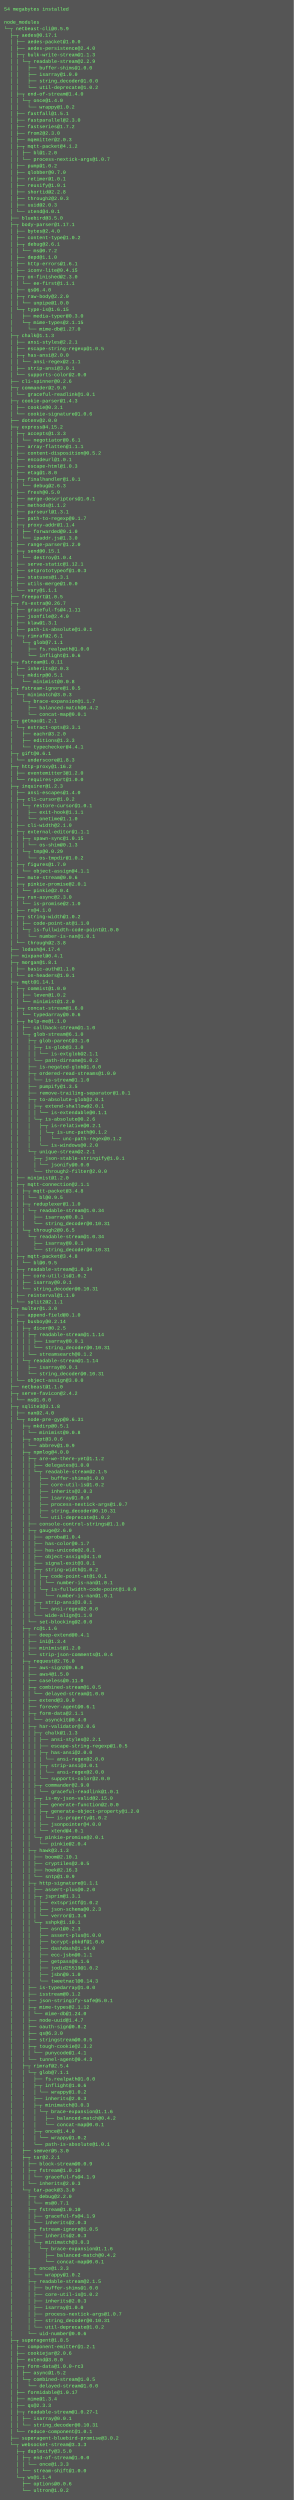
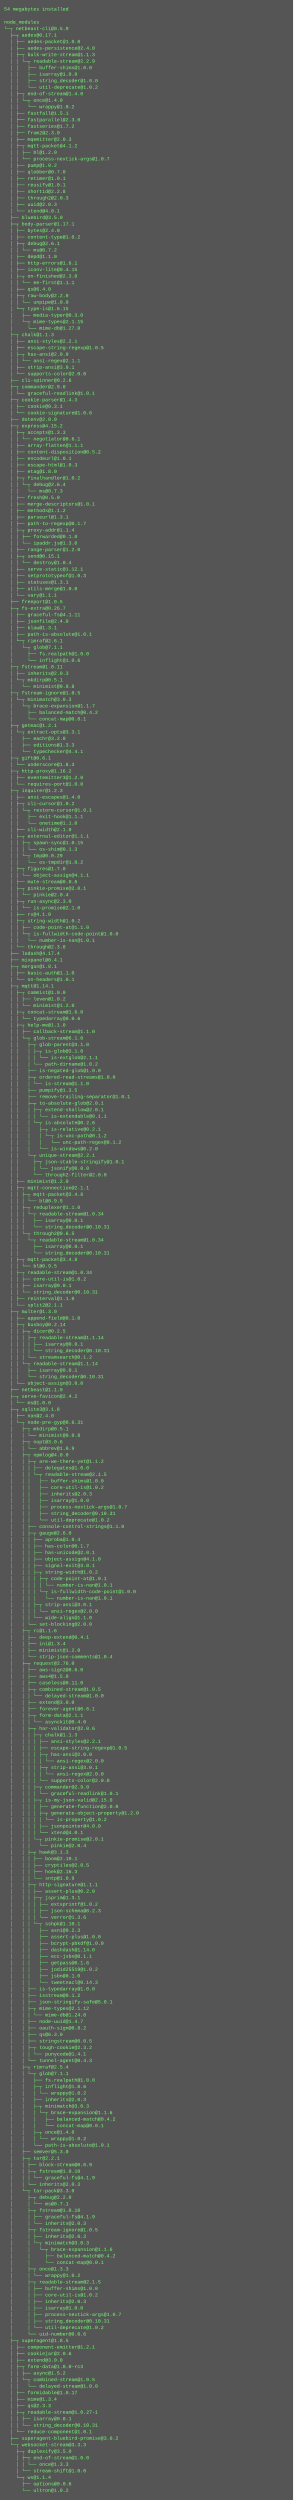
- <svg xmlns="http://www.w3.org/2000/svg" height="6126" width="720">
-   <rect height="6126" fill="#555" width="720" />
+ <svg xmlns="http://www.w3.org/2000/svg" height="6142" width="720">
+   <rect height="6142" fill="#555" width="720" />
  <text fill="#7f7" font-family="Courier New" font-size="12" xml:space="preserve">
    <tspan x="10" y="26">54 megabytes installed</tspan>
    <tspan x="10" y="42" />
    <tspan x="10" y="58">node_modules</tspan>
    <tspan x="10" y="74">└─┬ netbeast-cli@0.5.9 </tspan>
    <tspan x="10" y="90">  ├─┬ aedes@0.17.1 </tspan>
    <tspan x="10" y="106">  │ ├── aedes-packet@1.0.0 </tspan>
    <tspan x="10" y="122">  │ ├── aedes-persistence@2.4.0 </tspan>
    <tspan x="10" y="138">  │ ├─┬ bulk-write-stream@1.1.3 </tspan>
    <tspan x="10" y="154">  │ │ └─┬ readable-stream@2.2.9 </tspan>
    <tspan x="10" y="170">  │ │   ├── buffer-shims@1.0.0 </tspan>
    <tspan x="10" y="186">  │ │   ├── isarray@1.0.0 </tspan>
    <tspan x="10" y="202">  │ │   ├── string_decoder@1.0.0 </tspan>
    <tspan x="10" y="218">  │ │   └── util-deprecate@1.0.2 </tspan>
    <tspan x="10" y="234">  │ ├─┬ end-of-stream@1.4.0 </tspan>
    <tspan x="10" y="250">  │ │ └─┬ once@1.4.0 </tspan>
    <tspan x="10" y="266">  │ │   └── wrappy@1.0.2 </tspan>
    <tspan x="10" y="282">  │ ├── fastfall@1.5.1 </tspan>
    <tspan x="10" y="298">  │ ├── fastparallel@2.3.0 </tspan>
    <tspan x="10" y="314">  │ ├── fastseries@1.7.2 </tspan>
    <tspan x="10" y="330">  │ ├── from2@2.3.0 </tspan>
    <tspan x="10" y="346">  │ ├── mqemitter@2.0.3 </tspan>
    <tspan x="10" y="362">  │ ├─┬ mqtt-packet@4.1.2 </tspan>
    <tspan x="10" y="378">  │ │ ├── bl@1.2.0 </tspan>
    <tspan x="10" y="394">  │ │ └── process-nextick-args@1.0.7 </tspan>
    <tspan x="10" y="410">  │ ├── pump@1.0.2 </tspan>
    <tspan x="10" y="426">  │ ├── qlobber@0.7.0 </tspan>
    <tspan x="10" y="442">  │ ├── retimer@1.0.1 </tspan>
    <tspan x="10" y="458">  │ ├── reusify@1.0.1 </tspan>
    <tspan x="10" y="474">  │ ├── shortid@2.2.8 </tspan>
    <tspan x="10" y="490">  │ ├── through2@2.0.3 </tspan>
    <tspan x="10" y="506">  │ ├── uuid@2.0.3 </tspan>
    <tspan x="10" y="522">  │ └── xtend@4.0.1 </tspan>
    <tspan x="10" y="538">  ├── bluebird@3.5.0 </tspan>
    <tspan x="10" y="554">  ├─┬ body-parser@1.17.1 </tspan>
    <tspan x="10" y="570">  │ ├── bytes@2.4.0 </tspan>
    <tspan x="10" y="586">  │ ├── content-type@1.0.2 </tspan>
    <tspan x="10" y="602">  │ ├─┬ debug@2.6.1 </tspan>
    <tspan x="10" y="618">  │ │ └── ms@0.7.2 </tspan>
    <tspan x="10" y="634">  │ ├── depd@1.1.0 </tspan>
    <tspan x="10" y="650">  │ ├── http-errors@1.6.1 </tspan>
    <tspan x="10" y="666">  │ ├── iconv-lite@0.4.15 </tspan>
    <tspan x="10" y="682">  │ ├─┬ on-finished@2.3.0 </tspan>
    <tspan x="10" y="698">  │ │ └── ee-first@1.1.1 </tspan>
    <tspan x="10" y="714">  │ ├── qs@6.4.0 </tspan>
    <tspan x="10" y="730">  │ ├─┬ raw-body@2.2.0 </tspan>
    <tspan x="10" y="746">  │ │ └── unpipe@1.0.0 </tspan>
    <tspan x="10" y="762">  │ └─┬ type-is@1.6.15 </tspan>
    <tspan x="10" y="778">  │   ├── media-typer@0.3.0 </tspan>
    <tspan x="10" y="794">  │   └─┬ mime-types@2.1.15 </tspan>
    <tspan x="10" y="810">  │     └── mime-db@1.27.0 </tspan>
    <tspan x="10" y="826">  ├─┬ chalk@1.1.3 </tspan>
    <tspan x="10" y="842">  │ ├── ansi-styles@2.2.1 </tspan>
    <tspan x="10" y="858">  │ ├── escape-string-regexp@1.0.5 </tspan>
    <tspan x="10" y="874">  │ ├─┬ has-ansi@2.0.0 </tspan>
    <tspan x="10" y="890">  │ │ └── ansi-regex@2.1.1 </tspan>
    <tspan x="10" y="906">  │ ├── strip-ansi@3.0.1 </tspan>
    <tspan x="10" y="922">  │ └── supports-color@2.0.0 </tspan>
    <tspan x="10" y="938">  ├── cli-spinner@0.2.6 </tspan>
    <tspan x="10" y="954">  ├─┬ commander@2.9.0 </tspan>
    <tspan x="10" y="970">  │ └── graceful-readlink@1.0.1 </tspan>
    <tspan x="10" y="986">  ├─┬ cookie-parser@1.4.3 </tspan>
    <tspan x="10" y="1002">  │ ├── cookie@0.3.1 </tspan>
    <tspan x="10" y="1018">  │ └── cookie-signature@1.0.6 </tspan>
    <tspan x="10" y="1034">  ├── dotenv@2.0.0 </tspan>
    <tspan x="10" y="1050">  ├─┬ express@4.15.2 </tspan>
    <tspan x="10" y="1066">  │ ├─┬ accepts@1.3.3 </tspan>
    <tspan x="10" y="1082">  │ │ └── negotiator@0.6.1 </tspan>
    <tspan x="10" y="1098">  │ ├── array-flatten@1.1.1 </tspan>
    <tspan x="10" y="1114">  │ ├── content-disposition@0.5.2 </tspan>
    <tspan x="10" y="1130">  │ ├── encodeurl@1.0.1 </tspan>
    <tspan x="10" y="1146">  │ ├── escape-html@1.0.3 </tspan>
    <tspan x="10" y="1162">  │ ├── etag@1.8.0 </tspan>
-     <tspan x="10" y="1178">  │ ├─┬ finalhandler@1.0.1 </tspan>
-     <tspan x="10" y="1194">  │ │ └── debug@2.6.3 </tspan>
-     <tspan x="10" y="1210">  │ ├── fresh@0.5.0 </tspan>
-     <tspan x="10" y="1226">  │ ├── merge-descriptors@1.0.1 </tspan>
-     <tspan x="10" y="1242">  │ ├── methods@1.1.2 </tspan>
-     <tspan x="10" y="1258">  │ ├── parseurl@1.3.1 </tspan>
-     <tspan x="10" y="1274">  │ ├── path-to-regexp@0.1.7 </tspan>
-     <tspan x="10" y="1290">  │ ├─┬ proxy-addr@1.1.4 </tspan>
-     <tspan x="10" y="1306">  │ │ ├── forwarded@0.1.0 </tspan>
-     <tspan x="10" y="1322">  │ │ └── ipaddr.js@1.3.0 </tspan>
-     <tspan x="10" y="1338">  │ ├── range-parser@1.2.0 </tspan>
-     <tspan x="10" y="1354">  │ ├─┬ send@0.15.1 </tspan>
-     <tspan x="10" y="1370">  │ │ └── destroy@1.0.4 </tspan>
-     <tspan x="10" y="1386">  │ ├── serve-static@1.12.1 </tspan>
-     <tspan x="10" y="1402">  │ ├── setprototypeof@1.0.3 </tspan>
-     <tspan x="10" y="1418">  │ ├── statuses@1.3.1 </tspan>
-     <tspan x="10" y="1434">  │ ├── utils-merge@1.0.0 </tspan>
-     <tspan x="10" y="1450">  │ └── vary@1.1.1 </tspan>
-     <tspan x="10" y="1466">  ├── freeport@1.0.5 </tspan>
-     <tspan x="10" y="1482">  ├─┬ fs-extra@0.26.7 </tspan>
-     <tspan x="10" y="1498">  │ ├── graceful-fs@4.1.11 </tspan>
-     <tspan x="10" y="1514">  │ ├── jsonfile@2.4.0 </tspan>
-     <tspan x="10" y="1530">  │ ├── klaw@1.3.1 </tspan>
-     <tspan x="10" y="1546">  │ ├── path-is-absolute@1.0.1 </tspan>
-     <tspan x="10" y="1562">  │ └─┬ rimraf@2.6.1 </tspan>
-     <tspan x="10" y="1578">  │   └─┬ glob@7.1.1 </tspan>
-     <tspan x="10" y="1594">  │     ├── fs.realpath@1.0.0 </tspan>
-     <tspan x="10" y="1610">  │     └── inflight@1.0.6 </tspan>
-     <tspan x="10" y="1626">  ├─┬ fstream@1.0.11 </tspan>
-     <tspan x="10" y="1642">  │ ├── inherits@2.0.3 </tspan>
-     <tspan x="10" y="1658">  │ └─┬ mkdirp@0.5.1 </tspan>
-     <tspan x="10" y="1674">  │   └── minimist@0.0.8 </tspan>
-     <tspan x="10" y="1690">  ├─┬ fstream-ignore@1.0.5 </tspan>
-     <tspan x="10" y="1706">  │ └─┬ minimatch@3.0.3 </tspan>
-     <tspan x="10" y="1722">  │   └─┬ brace-expansion@1.1.7 </tspan>
-     <tspan x="10" y="1738">  │     ├── balanced-match@0.4.2 </tspan>
-     <tspan x="10" y="1754">  │     └── concat-map@0.0.1 </tspan>
-     <tspan x="10" y="1770">  ├─┬ getmac@1.2.1 </tspan>
-     <tspan x="10" y="1786">  │ └─┬ extract-opts@3.3.1 </tspan>
-     <tspan x="10" y="1802">  │   ├── eachr@3.2.0 </tspan>
-     <tspan x="10" y="1818">  │   ├── editions@1.3.3 </tspan>
-     <tspan x="10" y="1834">  │   └── typechecker@4.4.1 </tspan>
-     <tspan x="10" y="1850">  ├─┬ gift@0.6.1 </tspan>
-     <tspan x="10" y="1866">  │ └── underscore@1.8.3 </tspan>
-     <tspan x="10" y="1882">  ├─┬ http-proxy@1.16.2 </tspan>
-     <tspan x="10" y="1898">  │ ├── eventemitter3@1.2.0 </tspan>
-     <tspan x="10" y="1914">  │ └── requires-port@1.0.0 </tspan>
-     <tspan x="10" y="1930">  ├─┬ inquirer@1.2.3 </tspan>
-     <tspan x="10" y="1946">  │ ├── ansi-escapes@1.4.0 </tspan>
-     <tspan x="10" y="1962">  │ ├─┬ cli-cursor@1.0.2 </tspan>
-     <tspan x="10" y="1978">  │ │ └─┬ restore-cursor@1.0.1 </tspan>
-     <tspan x="10" y="1994">  │ │   ├── exit-hook@1.1.1 </tspan>
-     <tspan x="10" y="2010">  │ │   └── onetime@1.1.0 </tspan>
-     <tspan x="10" y="2026">  │ ├── cli-width@2.1.0 </tspan>
-     <tspan x="10" y="2042">  │ ├─┬ external-editor@1.1.1 </tspan>
-     <tspan x="10" y="2058">  │ │ ├─┬ spawn-sync@1.0.15 </tspan>
-     <tspan x="10" y="2074">  │ │ │ └── os-shim@0.1.3 </tspan>
-     <tspan x="10" y="2090">  │ │ └─┬ tmp@0.0.29 </tspan>
-     <tspan x="10" y="2106">  │ │   └── os-tmpdir@1.0.2 </tspan>
-     <tspan x="10" y="2122">  │ ├─┬ figures@1.7.0 </tspan>
-     <tspan x="10" y="2138">  │ │ └── object-assign@4.1.1 </tspan>
-     <tspan x="10" y="2154">  │ ├── mute-stream@0.0.6 </tspan>
-     <tspan x="10" y="2170">  │ ├─┬ pinkie-promise@2.0.1 </tspan>
-     <tspan x="10" y="2186">  │ │ └── pinkie@2.0.4 </tspan>
-     <tspan x="10" y="2202">  │ ├─┬ run-async@2.3.0 </tspan>
-     <tspan x="10" y="2218">  │ │ └── is-promise@2.1.0 </tspan>
-     <tspan x="10" y="2234">  │ ├── rx@4.1.0 </tspan>
-     <tspan x="10" y="2250">  │ ├─┬ string-width@1.0.2 </tspan>
-     <tspan x="10" y="2266">  │ │ ├── code-point-at@1.1.0 </tspan>
-     <tspan x="10" y="2282">  │ │ └─┬ is-fullwidth-code-point@1.0.0 </tspan>
-     <tspan x="10" y="2298">  │ │   └── number-is-nan@1.0.1 </tspan>
-     <tspan x="10" y="2314">  │ └── through@2.3.8 </tspan>
-     <tspan x="10" y="2330">  ├── lodash@4.17.4 </tspan>
-     <tspan x="10" y="2346">  ├── mixpanel@0.4.1 </tspan>
-     <tspan x="10" y="2362">  ├─┬ morgan@1.8.1 </tspan>
-     <tspan x="10" y="2378">  │ ├── basic-auth@1.1.0 </tspan>
-     <tspan x="10" y="2394">  │ └── on-headers@1.0.1 </tspan>
-     <tspan x="10" y="2410">  ├─┬ mqtt@1.14.1 </tspan>
-     <tspan x="10" y="2426">  │ ├─┬ commist@1.0.0 </tspan>
-     <tspan x="10" y="2442">  │ │ ├── leven@1.0.2 </tspan>
-     <tspan x="10" y="2458">  │ │ └── minimist@1.2.0 </tspan>
-     <tspan x="10" y="2474">  │ ├─┬ concat-stream@1.6.0 </tspan>
-     <tspan x="10" y="2490">  │ │ └── typedarray@0.0.6 </tspan>
-     <tspan x="10" y="2506">  │ ├─┬ help-me@1.1.0 </tspan>
-     <tspan x="10" y="2522">  │ │ ├── callback-stream@1.1.0 </tspan>
-     <tspan x="10" y="2538">  │ │ └─┬ glob-stream@6.1.0 </tspan>
-     <tspan x="10" y="2554">  │ │   ├─┬ glob-parent@3.1.0 </tspan>
-     <tspan x="10" y="2570">  │ │   │ ├─┬ is-glob@3.1.0 </tspan>
-     <tspan x="10" y="2586">  │ │   │ │ └── is-extglob@2.1.1 </tspan>
-     <tspan x="10" y="2602">  │ │   │ └── path-dirname@1.0.2 </tspan>
-     <tspan x="10" y="2618">  │ │   ├── is-negated-glob@1.0.0 </tspan>
-     <tspan x="10" y="2634">  │ │   ├─┬ ordered-read-streams@1.0.0 </tspan>
-     <tspan x="10" y="2650">  │ │   │ └── is-stream@1.1.0 </tspan>
-     <tspan x="10" y="2666">  │ │   ├── pumpify@1.3.5 </tspan>
-     <tspan x="10" y="2682">  │ │   ├── remove-trailing-separator@1.0.1 </tspan>
-     <tspan x="10" y="2698">  │ │   ├─┬ to-absolute-glob@2.0.1 </tspan>
-     <tspan x="10" y="2714">  │ │   │ ├─┬ extend-shallow@2.0.1 </tspan>
-     <tspan x="10" y="2730">  │ │   │ │ └── is-extendable@0.1.1 </tspan>
-     <tspan x="10" y="2746">  │ │   │ └─┬ is-absolute@0.2.6 </tspan>
-     <tspan x="10" y="2762">  │ │   │   ├─┬ is-relative@0.2.1 </tspan>
-     <tspan x="10" y="2778">  │ │   │   │ └─┬ is-unc-path@0.1.2 </tspan>
-     <tspan x="10" y="2794">  │ │   │   │   └── unc-path-regex@0.1.2 </tspan>
-     <tspan x="10" y="2810">  │ │   │   └── is-windows@0.2.0 </tspan>
-     <tspan x="10" y="2826">  │ │   └─┬ unique-stream@2.2.1 </tspan>
-     <tspan x="10" y="2842">  │ │     ├─┬ json-stable-stringify@1.0.1 </tspan>
-     <tspan x="10" y="2858">  │ │     │ └── jsonify@0.0.0 </tspan>
-     <tspan x="10" y="2874">  │ │     └── through2-filter@2.0.0 </tspan>
-     <tspan x="10" y="2890">  │ ├── minimist@1.2.0 </tspan>
-     <tspan x="10" y="2906">  │ ├─┬ mqtt-connection@2.1.1 </tspan>
-     <tspan x="10" y="2922">  │ │ ├─┬ mqtt-packet@3.4.8 </tspan>
-     <tspan x="10" y="2938">  │ │ │ └── bl@0.9.5 </tspan>
-     <tspan x="10" y="2954">  │ │ ├─┬ reduplexer@1.1.0 </tspan>
-     <tspan x="10" y="2970">  │ │ │ └─┬ readable-stream@1.0.34 </tspan>
-     <tspan x="10" y="2986">  │ │ │   ├── isarray@0.0.1 </tspan>
-     <tspan x="10" y="3002">  │ │ │   └── string_decoder@0.10.31 </tspan>
-     <tspan x="10" y="3018">  │ │ └─┬ through2@0.6.5 </tspan>
-     <tspan x="10" y="3034">  │ │   └─┬ readable-stream@1.0.34 </tspan>
-     <tspan x="10" y="3050">  │ │     ├── isarray@0.0.1 </tspan>
-     <tspan x="10" y="3066">  │ │     └── string_decoder@0.10.31 </tspan>
-     <tspan x="10" y="3082">  │ ├─┬ mqtt-packet@3.4.8 </tspan>
-     <tspan x="10" y="3098">  │ │ └── bl@0.9.5 </tspan>
-     <tspan x="10" y="3114">  │ ├─┬ readable-stream@1.0.34 </tspan>
-     <tspan x="10" y="3130">  │ │ ├── core-util-is@1.0.2 </tspan>
-     <tspan x="10" y="3146">  │ │ ├── isarray@0.0.1 </tspan>
-     <tspan x="10" y="3162">  │ │ └── string_decoder@0.10.31 </tspan>
-     <tspan x="10" y="3178">  │ ├── reinterval@1.1.0 </tspan>
-     <tspan x="10" y="3194">  │ └── split2@2.1.1 </tspan>
-     <tspan x="10" y="3210">  ├─┬ multer@1.3.0 </tspan>
-     <tspan x="10" y="3226">  │ ├── append-field@0.1.0 </tspan>
-     <tspan x="10" y="3242">  │ ├─┬ busboy@0.2.14 </tspan>
-     <tspan x="10" y="3258">  │ │ ├─┬ dicer@0.2.5 </tspan>
-     <tspan x="10" y="3274">  │ │ │ ├─┬ readable-stream@1.1.14 </tspan>
-     <tspan x="10" y="3290">  │ │ │ │ ├── isarray@0.0.1 </tspan>
-     <tspan x="10" y="3306">  │ │ │ │ └── string_decoder@0.10.31 </tspan>
-     <tspan x="10" y="3322">  │ │ │ └── streamsearch@0.1.2 </tspan>
-     <tspan x="10" y="3338">  │ │ └─┬ readable-stream@1.1.14 </tspan>
-     <tspan x="10" y="3354">  │ │   ├── isarray@0.0.1 </tspan>
-     <tspan x="10" y="3370">  │ │   └── string_decoder@0.10.31 </tspan>
-     <tspan x="10" y="3386">  │ └── object-assign@3.0.0 </tspan>
-     <tspan x="10" y="3402">  ├── netbeast@1.1.0 </tspan>
-     <tspan x="10" y="3418">  ├─┬ serve-favicon@2.4.2 </tspan>
-     <tspan x="10" y="3434">  │ └── ms@1.0.0 </tspan>
-     <tspan x="10" y="3450">  ├─┬ sqlite3@3.1.8 </tspan>
-     <tspan x="10" y="3466">  │ ├── nan@2.4.0 </tspan>
-     <tspan x="10" y="3482">  │ └─┬ node-pre-gyp@0.6.31 </tspan>
-     <tspan x="10" y="3498">  │   ├─┬ mkdirp@0.5.1 </tspan>
-     <tspan x="10" y="3514">  │   │ └── minimist@0.0.8 </tspan>
-     <tspan x="10" y="3530">  │   ├─┬ nopt@3.0.6 </tspan>
-     <tspan x="10" y="3546">  │   │ └── abbrev@1.0.9 </tspan>
-     <tspan x="10" y="3562">  │   ├─┬ npmlog@4.0.0 </tspan>
-     <tspan x="10" y="3578">  │   │ ├─┬ are-we-there-yet@1.1.2 </tspan>
-     <tspan x="10" y="3594">  │   │ │ ├── delegates@1.0.0 </tspan>
-     <tspan x="10" y="3610">  │   │ │ └─┬ readable-stream@2.1.5 </tspan>
-     <tspan x="10" y="3626">  │   │ │   ├── buffer-shims@1.0.0 </tspan>
-     <tspan x="10" y="3642">  │   │ │   ├── core-util-is@1.0.2 </tspan>
-     <tspan x="10" y="3658">  │   │ │   ├── inherits@2.0.3 </tspan>
-     <tspan x="10" y="3674">  │   │ │   ├── isarray@1.0.0 </tspan>
-     <tspan x="10" y="3690">  │   │ │   ├── process-nextick-args@1.0.7 </tspan>
-     <tspan x="10" y="3706">  │   │ │   ├── string_decoder@0.10.31 </tspan>
-     <tspan x="10" y="3722">  │   │ │   └── util-deprecate@1.0.2 </tspan>
-     <tspan x="10" y="3738">  │   │ ├── console-control-strings@1.1.0 </tspan>
-     <tspan x="10" y="3754">  │   │ ├─┬ gauge@2.6.0 </tspan>
-     <tspan x="10" y="3770">  │   │ │ ├── aproba@1.0.4 </tspan>
-     <tspan x="10" y="3786">  │   │ │ ├── has-color@0.1.7 </tspan>
-     <tspan x="10" y="3802">  │   │ │ ├── has-unicode@2.0.1 </tspan>
-     <tspan x="10" y="3818">  │   │ │ ├── object-assign@4.1.0 </tspan>
-     <tspan x="10" y="3834">  │   │ │ ├── signal-exit@3.0.1 </tspan>
-     <tspan x="10" y="3850">  │   │ │ ├─┬ string-width@1.0.2 </tspan>
-     <tspan x="10" y="3866">  │   │ │ │ ├─┬ code-point-at@1.0.1 </tspan>
-     <tspan x="10" y="3882">  │   │ │ │ │ └── number-is-nan@1.0.1 </tspan>
-     <tspan x="10" y="3898">  │   │ │ │ └─┬ is-fullwidth-code-point@1.0.0 </tspan>
-     <tspan x="10" y="3914">  │   │ │ │   └── number-is-nan@1.0.1 </tspan>
-     <tspan x="10" y="3930">  │   │ │ ├─┬ strip-ansi@3.0.1 </tspan>
-     <tspan x="10" y="3946">  │   │ │ │ └── ansi-regex@2.0.0 </tspan>
-     <tspan x="10" y="3962">  │   │ │ └── wide-align@1.1.0 </tspan>
-     <tspan x="10" y="3978">  │   │ └── set-blocking@2.0.0 </tspan>
-     <tspan x="10" y="3994">  │   ├─┬ rc@1.1.6 </tspan>
-     <tspan x="10" y="4010">  │   │ ├── deep-extend@0.4.1 </tspan>
-     <tspan x="10" y="4026">  │   │ ├── ini@1.3.4 </tspan>
-     <tspan x="10" y="4042">  │   │ ├── minimist@1.2.0 </tspan>
-     <tspan x="10" y="4058">  │   │ └── strip-json-comments@1.0.4 </tspan>
-     <tspan x="10" y="4074">  │   ├─┬ request@2.76.0 </tspan>
-     <tspan x="10" y="4090">  │   │ ├── aws-sign2@0.6.0 </tspan>
-     <tspan x="10" y="4106">  │   │ ├── aws4@1.5.0 </tspan>
-     <tspan x="10" y="4122">  │   │ ├── caseless@0.11.0 </tspan>
-     <tspan x="10" y="4138">  │   │ ├─┬ combined-stream@1.0.5 </tspan>
-     <tspan x="10" y="4154">  │   │ │ └── delayed-stream@1.0.0 </tspan>
-     <tspan x="10" y="4170">  │   │ ├── extend@3.0.0 </tspan>
-     <tspan x="10" y="4186">  │   │ ├── forever-agent@0.6.1 </tspan>
-     <tspan x="10" y="4202">  │   │ ├─┬ form-data@2.1.1 </tspan>
-     <tspan x="10" y="4218">  │   │ │ └── asynckit@0.4.0 </tspan>
-     <tspan x="10" y="4234">  │   │ ├─┬ har-validator@2.0.6 </tspan>
-     <tspan x="10" y="4250">  │   │ │ ├─┬ chalk@1.1.3 </tspan>
-     <tspan x="10" y="4266">  │   │ │ │ ├── ansi-styles@2.2.1 </tspan>
-     <tspan x="10" y="4282">  │   │ │ │ ├── escape-string-regexp@1.0.5 </tspan>
-     <tspan x="10" y="4298">  │   │ │ │ ├─┬ has-ansi@2.0.0 </tspan>
-     <tspan x="10" y="4314">  │   │ │ │ │ └── ansi-regex@2.0.0 </tspan>
-     <tspan x="10" y="4330">  │   │ │ │ ├─┬ strip-ansi@3.0.1 </tspan>
-     <tspan x="10" y="4346">  │   │ │ │ │ └── ansi-regex@2.0.0 </tspan>
-     <tspan x="10" y="4362">  │   │ │ │ └── supports-color@2.0.0 </tspan>
-     <tspan x="10" y="4378">  │   │ │ ├─┬ commander@2.9.0 </tspan>
-     <tspan x="10" y="4394">  │   │ │ │ └── graceful-readlink@1.0.1 </tspan>
-     <tspan x="10" y="4410">  │   │ │ ├─┬ is-my-json-valid@2.15.0 </tspan>
-     <tspan x="10" y="4426">  │   │ │ │ ├── generate-function@2.0.0 </tspan>
-     <tspan x="10" y="4442">  │   │ │ │ ├─┬ generate-object-property@1.2.0 </tspan>
-     <tspan x="10" y="4458">  │   │ │ │ │ └── is-property@1.0.2 </tspan>
-     <tspan x="10" y="4474">  │   │ │ │ ├── jsonpointer@4.0.0 </tspan>
-     <tspan x="10" y="4490">  │   │ │ │ └── xtend@4.0.1 </tspan>
-     <tspan x="10" y="4506">  │   │ │ └─┬ pinkie-promise@2.0.1 </tspan>
-     <tspan x="10" y="4522">  │   │ │   └── pinkie@2.0.4 </tspan>
-     <tspan x="10" y="4538">  │   │ ├─┬ hawk@3.1.3 </tspan>
-     <tspan x="10" y="4554">  │   │ │ ├── boom@2.10.1 </tspan>
-     <tspan x="10" y="4570">  │   │ │ ├── cryptiles@2.0.5 </tspan>
-     <tspan x="10" y="4586">  │   │ │ ├── hoek@2.16.3 </tspan>
-     <tspan x="10" y="4602">  │   │ │ └── sntp@1.0.9 </tspan>
-     <tspan x="10" y="4618">  │   │ ├─┬ http-signature@1.1.1 </tspan>
-     <tspan x="10" y="4634">  │   │ │ ├── assert-plus@0.2.0 </tspan>
-     <tspan x="10" y="4650">  │   │ │ ├─┬ jsprim@1.3.1 </tspan>
-     <tspan x="10" y="4666">  │   │ │ │ ├── extsprintf@1.0.2 </tspan>
-     <tspan x="10" y="4682">  │   │ │ │ ├── json-schema@0.2.3 </tspan>
-     <tspan x="10" y="4698">  │   │ │ │ └── verror@1.3.6 </tspan>
-     <tspan x="10" y="4714">  │   │ │ └─┬ sshpk@1.10.1 </tspan>
-     <tspan x="10" y="4730">  │   │ │   ├── asn1@0.2.3 </tspan>
-     <tspan x="10" y="4746">  │   │ │   ├── assert-plus@1.0.0 </tspan>
-     <tspan x="10" y="4762">  │   │ │   ├── bcrypt-pbkdf@1.0.0 </tspan>
-     <tspan x="10" y="4778">  │   │ │   ├── dashdash@1.14.0 </tspan>
-     <tspan x="10" y="4794">  │   │ │   ├── ecc-jsbn@0.1.1 </tspan>
-     <tspan x="10" y="4810">  │   │ │   ├── getpass@0.1.6 </tspan>
-     <tspan x="10" y="4826">  │   │ │   ├── jodid25519@1.0.2 </tspan>
-     <tspan x="10" y="4842">  │   │ │   ├── jsbn@0.1.0 </tspan>
-     <tspan x="10" y="4858">  │   │ │   └── tweetnacl@0.14.3 </tspan>
-     <tspan x="10" y="4874">  │   │ ├── is-typedarray@1.0.0 </tspan>
-     <tspan x="10" y="4890">  │   │ ├── isstream@0.1.2 </tspan>
-     <tspan x="10" y="4906">  │   │ ├── json-stringify-safe@5.0.1 </tspan>
-     <tspan x="10" y="4922">  │   │ ├─┬ mime-types@2.1.12 </tspan>
-     <tspan x="10" y="4938">  │   │ │ └── mime-db@1.24.0 </tspan>
-     <tspan x="10" y="4954">  │   │ ├── node-uuid@1.4.7 </tspan>
-     <tspan x="10" y="4970">  │   │ ├── oauth-sign@0.8.2 </tspan>
-     <tspan x="10" y="4986">  │   │ ├── qs@6.3.0 </tspan>
-     <tspan x="10" y="5002">  │   │ ├── stringstream@0.0.5 </tspan>
-     <tspan x="10" y="5018">  │   │ ├─┬ tough-cookie@2.3.2 </tspan>
-     <tspan x="10" y="5034">  │   │ │ └── punycode@1.4.1 </tspan>
-     <tspan x="10" y="5050">  │   │ └── tunnel-agent@0.4.3 </tspan>
-     <tspan x="10" y="5066">  │   ├─┬ rimraf@2.5.4 </tspan>
-     <tspan x="10" y="5082">  │   │ └─┬ glob@7.1.1 </tspan>
-     <tspan x="10" y="5098">  │   │   ├── fs.realpath@1.0.0 </tspan>
-     <tspan x="10" y="5114">  │   │   ├─┬ inflight@1.0.6 </tspan>
-     <tspan x="10" y="5130">  │   │   │ └── wrappy@1.0.2 </tspan>
-     <tspan x="10" y="5146">  │   │   ├── inherits@2.0.3 </tspan>
-     <tspan x="10" y="5162">  │   │   ├─┬ minimatch@3.0.3 </tspan>
-     <tspan x="10" y="5178">  │   │   │ └─┬ brace-expansion@1.1.6 </tspan>
-     <tspan x="10" y="5194">  │   │   │   ├── balanced-match@0.4.2 </tspan>
-     <tspan x="10" y="5210">  │   │   │   └── concat-map@0.0.1 </tspan>
-     <tspan x="10" y="5226">  │   │   ├─┬ once@1.4.0 </tspan>
-     <tspan x="10" y="5242">  │   │   │ └── wrappy@1.0.2 </tspan>
-     <tspan x="10" y="5258">  │   │   └── path-is-absolute@1.0.1 </tspan>
-     <tspan x="10" y="5274">  │   ├── semver@5.3.0 </tspan>
-     <tspan x="10" y="5290">  │   ├─┬ tar@2.2.1 </tspan>
-     <tspan x="10" y="5306">  │   │ ├── block-stream@0.0.9 </tspan>
-     <tspan x="10" y="5322">  │   │ ├─┬ fstream@1.0.10 </tspan>
-     <tspan x="10" y="5338">  │   │ │ └── graceful-fs@4.1.9 </tspan>
-     <tspan x="10" y="5354">  │   │ └── inherits@2.0.3 </tspan>
-     <tspan x="10" y="5370">  │   └─┬ tar-pack@3.3.0 </tspan>
-     <tspan x="10" y="5386">  │     ├─┬ debug@2.2.0 </tspan>
-     <tspan x="10" y="5402">  │     │ └── ms@0.7.1 </tspan>
-     <tspan x="10" y="5418">  │     ├─┬ fstream@1.0.10 </tspan>
-     <tspan x="10" y="5434">  │     │ ├── graceful-fs@4.1.9 </tspan>
-     <tspan x="10" y="5450">  │     │ └── inherits@2.0.3 </tspan>
-     <tspan x="10" y="5466">  │     ├─┬ fstream-ignore@1.0.5 </tspan>
-     <tspan x="10" y="5482">  │     │ ├── inherits@2.0.3 </tspan>
-     <tspan x="10" y="5498">  │     │ └─┬ minimatch@3.0.3 </tspan>
-     <tspan x="10" y="5514">  │     │   └─┬ brace-expansion@1.1.6 </tspan>
-     <tspan x="10" y="5530">  │     │     ├── balanced-match@0.4.2 </tspan>
-     <tspan x="10" y="5546">  │     │     └── concat-map@0.0.1 </tspan>
-     <tspan x="10" y="5562">  │     ├─┬ once@1.3.3 </tspan>
-     <tspan x="10" y="5578">  │     │ └── wrappy@1.0.2 </tspan>
-     <tspan x="10" y="5594">  │     ├─┬ readable-stream@2.1.5 </tspan>
-     <tspan x="10" y="5610">  │     │ ├── buffer-shims@1.0.0 </tspan>
-     <tspan x="10" y="5626">  │     │ ├── core-util-is@1.0.2 </tspan>
-     <tspan x="10" y="5642">  │     │ ├── inherits@2.0.3 </tspan>
-     <tspan x="10" y="5658">  │     │ ├── isarray@1.0.0 </tspan>
-     <tspan x="10" y="5674">  │     │ ├── process-nextick-args@1.0.7 </tspan>
-     <tspan x="10" y="5690">  │     │ ├── string_decoder@0.10.31 </tspan>
-     <tspan x="10" y="5706">  │     │ └── util-deprecate@1.0.2 </tspan>
-     <tspan x="10" y="5722">  │     └── uid-number@0.0.6 </tspan>
-     <tspan x="10" y="5738">  ├─┬ superagent@1.8.5 </tspan>
-     <tspan x="10" y="5754">  │ ├── component-emitter@1.2.1 </tspan>
-     <tspan x="10" y="5770">  │ ├── cookiejar@2.0.6 </tspan>
-     <tspan x="10" y="5786">  │ ├── extend@3.0.0 </tspan>
-     <tspan x="10" y="5802">  │ ├─┬ form-data@1.0.0-rc3 </tspan>
-     <tspan x="10" y="5818">  │ │ ├── async@1.5.2 </tspan>
-     <tspan x="10" y="5834">  │ │ └─┬ combined-stream@1.0.5 </tspan>
-     <tspan x="10" y="5850">  │ │   └── delayed-stream@1.0.0 </tspan>
-     <tspan x="10" y="5866">  │ ├── formidable@1.0.17 </tspan>
-     <tspan x="10" y="5882">  │ ├── mime@1.3.4 </tspan>
-     <tspan x="10" y="5898">  │ ├── qs@2.3.3 </tspan>
-     <tspan x="10" y="5914">  │ ├─┬ readable-stream@1.0.27-1 </tspan>
-     <tspan x="10" y="5930">  │ │ ├── isarray@0.0.1 </tspan>
-     <tspan x="10" y="5946">  │ │ └── string_decoder@0.10.31 </tspan>
-     <tspan x="10" y="5962">  │ └── reduce-component@1.0.1 </tspan>
-     <tspan x="10" y="5978">  ├── superagent-bluebird-promise@3.0.2 </tspan>
-     <tspan x="10" y="5994">  └─┬ websocket-stream@3.3.3 </tspan>
-     <tspan x="10" y="6010">    ├─┬ duplexify@3.5.0 </tspan>
-     <tspan x="10" y="6026">    │ ├─┬ end-of-stream@1.0.0 </tspan>
-     <tspan x="10" y="6042">    │ │ └── once@1.3.3 </tspan>
-     <tspan x="10" y="6058">    │ └── stream-shift@1.0.0 </tspan>
-     <tspan x="10" y="6074">    └─┬ ws@1.1.4 </tspan>
-     <tspan x="10" y="6090">      ├── options@0.0.6 </tspan>
-     <tspan x="10" y="6106">      └── ultron@1.0.2</tspan>
+     <tspan x="10" y="1178">  │ ├─┬ finalhandler@1.0.2 </tspan>
+     <tspan x="10" y="1194">  │ │ └─┬ debug@2.6.4 </tspan>
+     <tspan x="10" y="1210">  │ │   └── ms@0.7.3 </tspan>
+     <tspan x="10" y="1226">  │ ├── fresh@0.5.0 </tspan>
+     <tspan x="10" y="1242">  │ ├── merge-descriptors@1.0.1 </tspan>
+     <tspan x="10" y="1258">  │ ├── methods@1.1.2 </tspan>
+     <tspan x="10" y="1274">  │ ├── parseurl@1.3.1 </tspan>
+     <tspan x="10" y="1290">  │ ├── path-to-regexp@0.1.7 </tspan>
+     <tspan x="10" y="1306">  │ ├─┬ proxy-addr@1.1.4 </tspan>
+     <tspan x="10" y="1322">  │ │ ├── forwarded@0.1.0 </tspan>
+     <tspan x="10" y="1338">  │ │ └── ipaddr.js@1.3.0 </tspan>
+     <tspan x="10" y="1354">  │ ├── range-parser@1.2.0 </tspan>
+     <tspan x="10" y="1370">  │ ├─┬ send@0.15.1 </tspan>
+     <tspan x="10" y="1386">  │ │ └── destroy@1.0.4 </tspan>
+     <tspan x="10" y="1402">  │ ├── serve-static@1.12.1 </tspan>
+     <tspan x="10" y="1418">  │ ├── setprototypeof@1.0.3 </tspan>
+     <tspan x="10" y="1434">  │ ├── statuses@1.3.1 </tspan>
+     <tspan x="10" y="1450">  │ ├── utils-merge@1.0.0 </tspan>
+     <tspan x="10" y="1466">  │ └── vary@1.1.1 </tspan>
+     <tspan x="10" y="1482">  ├── freeport@1.0.5 </tspan>
+     <tspan x="10" y="1498">  ├─┬ fs-extra@0.26.7 </tspan>
+     <tspan x="10" y="1514">  │ ├── graceful-fs@4.1.11 </tspan>
+     <tspan x="10" y="1530">  │ ├── jsonfile@2.4.0 </tspan>
+     <tspan x="10" y="1546">  │ ├── klaw@1.3.1 </tspan>
+     <tspan x="10" y="1562">  │ ├── path-is-absolute@1.0.1 </tspan>
+     <tspan x="10" y="1578">  │ └─┬ rimraf@2.6.1 </tspan>
+     <tspan x="10" y="1594">  │   └─┬ glob@7.1.1 </tspan>
+     <tspan x="10" y="1610">  │     ├── fs.realpath@1.0.0 </tspan>
+     <tspan x="10" y="1626">  │     └── inflight@1.0.6 </tspan>
+     <tspan x="10" y="1642">  ├─┬ fstream@1.0.11 </tspan>
+     <tspan x="10" y="1658">  │ ├── inherits@2.0.3 </tspan>
+     <tspan x="10" y="1674">  │ └─┬ mkdirp@0.5.1 </tspan>
+     <tspan x="10" y="1690">  │   └── minimist@0.0.8 </tspan>
+     <tspan x="10" y="1706">  ├─┬ fstream-ignore@1.0.5 </tspan>
+     <tspan x="10" y="1722">  │ └─┬ minimatch@3.0.3 </tspan>
+     <tspan x="10" y="1738">  │   └─┬ brace-expansion@1.1.7 </tspan>
+     <tspan x="10" y="1754">  │     ├── balanced-match@0.4.2 </tspan>
+     <tspan x="10" y="1770">  │     └── concat-map@0.0.1 </tspan>
+     <tspan x="10" y="1786">  ├─┬ getmac@1.2.1 </tspan>
+     <tspan x="10" y="1802">  │ └─┬ extract-opts@3.3.1 </tspan>
+     <tspan x="10" y="1818">  │   ├── eachr@3.2.0 </tspan>
+     <tspan x="10" y="1834">  │   ├── editions@1.3.3 </tspan>
+     <tspan x="10" y="1850">  │   └── typechecker@4.4.1 </tspan>
+     <tspan x="10" y="1866">  ├─┬ gift@0.6.1 </tspan>
+     <tspan x="10" y="1882">  │ └── underscore@1.8.3 </tspan>
+     <tspan x="10" y="1898">  ├─┬ http-proxy@1.16.2 </tspan>
+     <tspan x="10" y="1914">  │ ├── eventemitter3@1.2.0 </tspan>
+     <tspan x="10" y="1930">  │ └── requires-port@1.0.0 </tspan>
+     <tspan x="10" y="1946">  ├─┬ inquirer@1.2.3 </tspan>
+     <tspan x="10" y="1962">  │ ├── ansi-escapes@1.4.0 </tspan>
+     <tspan x="10" y="1978">  │ ├─┬ cli-cursor@1.0.2 </tspan>
+     <tspan x="10" y="1994">  │ │ └─┬ restore-cursor@1.0.1 </tspan>
+     <tspan x="10" y="2010">  │ │   ├── exit-hook@1.1.1 </tspan>
+     <tspan x="10" y="2026">  │ │   └── onetime@1.1.0 </tspan>
+     <tspan x="10" y="2042">  │ ├── cli-width@2.1.0 </tspan>
+     <tspan x="10" y="2058">  │ ├─┬ external-editor@1.1.1 </tspan>
+     <tspan x="10" y="2074">  │ │ ├─┬ spawn-sync@1.0.15 </tspan>
+     <tspan x="10" y="2090">  │ │ │ └── os-shim@0.1.3 </tspan>
+     <tspan x="10" y="2106">  │ │ └─┬ tmp@0.0.29 </tspan>
+     <tspan x="10" y="2122">  │ │   └── os-tmpdir@1.0.2 </tspan>
+     <tspan x="10" y="2138">  │ ├─┬ figures@1.7.0 </tspan>
+     <tspan x="10" y="2154">  │ │ └── object-assign@4.1.1 </tspan>
+     <tspan x="10" y="2170">  │ ├── mute-stream@0.0.6 </tspan>
+     <tspan x="10" y="2186">  │ ├─┬ pinkie-promise@2.0.1 </tspan>
+     <tspan x="10" y="2202">  │ │ └── pinkie@2.0.4 </tspan>
+     <tspan x="10" y="2218">  │ ├─┬ run-async@2.3.0 </tspan>
+     <tspan x="10" y="2234">  │ │ └── is-promise@2.1.0 </tspan>
+     <tspan x="10" y="2250">  │ ├── rx@4.1.0 </tspan>
+     <tspan x="10" y="2266">  │ ├─┬ string-width@1.0.2 </tspan>
+     <tspan x="10" y="2282">  │ │ ├── code-point-at@1.1.0 </tspan>
+     <tspan x="10" y="2298">  │ │ └─┬ is-fullwidth-code-point@1.0.0 </tspan>
+     <tspan x="10" y="2314">  │ │   └── number-is-nan@1.0.1 </tspan>
+     <tspan x="10" y="2330">  │ └── through@2.3.8 </tspan>
+     <tspan x="10" y="2346">  ├── lodash@4.17.4 </tspan>
+     <tspan x="10" y="2362">  ├── mixpanel@0.4.1 </tspan>
+     <tspan x="10" y="2378">  ├─┬ morgan@1.8.1 </tspan>
+     <tspan x="10" y="2394">  │ ├── basic-auth@1.1.0 </tspan>
+     <tspan x="10" y="2410">  │ └── on-headers@1.0.1 </tspan>
+     <tspan x="10" y="2426">  ├─┬ mqtt@1.14.1 </tspan>
+     <tspan x="10" y="2442">  │ ├─┬ commist@1.0.0 </tspan>
+     <tspan x="10" y="2458">  │ │ ├── leven@1.0.2 </tspan>
+     <tspan x="10" y="2474">  │ │ └── minimist@1.2.0 </tspan>
+     <tspan x="10" y="2490">  │ ├─┬ concat-stream@1.6.0 </tspan>
+     <tspan x="10" y="2506">  │ │ └── typedarray@0.0.6 </tspan>
+     <tspan x="10" y="2522">  │ ├─┬ help-me@1.1.0 </tspan>
+     <tspan x="10" y="2538">  │ │ ├── callback-stream@1.1.0 </tspan>
+     <tspan x="10" y="2554">  │ │ └─┬ glob-stream@6.1.0 </tspan>
+     <tspan x="10" y="2570">  │ │   ├─┬ glob-parent@3.1.0 </tspan>
+     <tspan x="10" y="2586">  │ │   │ ├─┬ is-glob@3.1.0 </tspan>
+     <tspan x="10" y="2602">  │ │   │ │ └── is-extglob@2.1.1 </tspan>
+     <tspan x="10" y="2618">  │ │   │ └── path-dirname@1.0.2 </tspan>
+     <tspan x="10" y="2634">  │ │   ├── is-negated-glob@1.0.0 </tspan>
+     <tspan x="10" y="2650">  │ │   ├─┬ ordered-read-streams@1.0.0 </tspan>
+     <tspan x="10" y="2666">  │ │   │ └── is-stream@1.1.0 </tspan>
+     <tspan x="10" y="2682">  │ │   ├── pumpify@1.3.5 </tspan>
+     <tspan x="10" y="2698">  │ │   ├── remove-trailing-separator@1.0.1 </tspan>
+     <tspan x="10" y="2714">  │ │   ├─┬ to-absolute-glob@2.0.1 </tspan>
+     <tspan x="10" y="2730">  │ │   │ ├─┬ extend-shallow@2.0.1 </tspan>
+     <tspan x="10" y="2746">  │ │   │ │ └── is-extendable@0.1.1 </tspan>
+     <tspan x="10" y="2762">  │ │   │ └─┬ is-absolute@0.2.6 </tspan>
+     <tspan x="10" y="2778">  │ │   │   ├─┬ is-relative@0.2.1 </tspan>
+     <tspan x="10" y="2794">  │ │   │   │ └─┬ is-unc-path@0.1.2 </tspan>
+     <tspan x="10" y="2810">  │ │   │   │   └── unc-path-regex@0.1.2 </tspan>
+     <tspan x="10" y="2826">  │ │   │   └── is-windows@0.2.0 </tspan>
+     <tspan x="10" y="2842">  │ │   └─┬ unique-stream@2.2.1 </tspan>
+     <tspan x="10" y="2858">  │ │     ├─┬ json-stable-stringify@1.0.1 </tspan>
+     <tspan x="10" y="2874">  │ │     │ └── jsonify@0.0.0 </tspan>
+     <tspan x="10" y="2890">  │ │     └── through2-filter@2.0.0 </tspan>
+     <tspan x="10" y="2906">  │ ├── minimist@1.2.0 </tspan>
+     <tspan x="10" y="2922">  │ ├─┬ mqtt-connection@2.1.1 </tspan>
+     <tspan x="10" y="2938">  │ │ ├─┬ mqtt-packet@3.4.8 </tspan>
+     <tspan x="10" y="2954">  │ │ │ └── bl@0.9.5 </tspan>
+     <tspan x="10" y="2970">  │ │ ├─┬ reduplexer@1.1.0 </tspan>
+     <tspan x="10" y="2986">  │ │ │ └─┬ readable-stream@1.0.34 </tspan>
+     <tspan x="10" y="3002">  │ │ │   ├── isarray@0.0.1 </tspan>
+     <tspan x="10" y="3018">  │ │ │   └── string_decoder@0.10.31 </tspan>
+     <tspan x="10" y="3034">  │ │ └─┬ through2@0.6.5 </tspan>
+     <tspan x="10" y="3050">  │ │   └─┬ readable-stream@1.0.34 </tspan>
+     <tspan x="10" y="3066">  │ │     ├── isarray@0.0.1 </tspan>
+     <tspan x="10" y="3082">  │ │     └── string_decoder@0.10.31 </tspan>
+     <tspan x="10" y="3098">  │ ├─┬ mqtt-packet@3.4.8 </tspan>
+     <tspan x="10" y="3114">  │ │ └── bl@0.9.5 </tspan>
+     <tspan x="10" y="3130">  │ ├─┬ readable-stream@1.0.34 </tspan>
+     <tspan x="10" y="3146">  │ │ ├── core-util-is@1.0.2 </tspan>
+     <tspan x="10" y="3162">  │ │ ├── isarray@0.0.1 </tspan>
+     <tspan x="10" y="3178">  │ │ └── string_decoder@0.10.31 </tspan>
+     <tspan x="10" y="3194">  │ ├── reinterval@1.1.0 </tspan>
+     <tspan x="10" y="3210">  │ └── split2@2.1.1 </tspan>
+     <tspan x="10" y="3226">  ├─┬ multer@1.3.0 </tspan>
+     <tspan x="10" y="3242">  │ ├── append-field@0.1.0 </tspan>
+     <tspan x="10" y="3258">  │ ├─┬ busboy@0.2.14 </tspan>
+     <tspan x="10" y="3274">  │ │ ├─┬ dicer@0.2.5 </tspan>
+     <tspan x="10" y="3290">  │ │ │ ├─┬ readable-stream@1.1.14 </tspan>
+     <tspan x="10" y="3306">  │ │ │ │ ├── isarray@0.0.1 </tspan>
+     <tspan x="10" y="3322">  │ │ │ │ └── string_decoder@0.10.31 </tspan>
+     <tspan x="10" y="3338">  │ │ │ └── streamsearch@0.1.2 </tspan>
+     <tspan x="10" y="3354">  │ │ └─┬ readable-stream@1.1.14 </tspan>
+     <tspan x="10" y="3370">  │ │   ├── isarray@0.0.1 </tspan>
+     <tspan x="10" y="3386">  │ │   └── string_decoder@0.10.31 </tspan>
+     <tspan x="10" y="3402">  │ └── object-assign@3.0.0 </tspan>
+     <tspan x="10" y="3418">  ├── netbeast@1.1.0 </tspan>
+     <tspan x="10" y="3434">  ├─┬ serve-favicon@2.4.2 </tspan>
+     <tspan x="10" y="3450">  │ └── ms@1.0.0 </tspan>
+     <tspan x="10" y="3466">  ├─┬ sqlite3@3.1.8 </tspan>
+     <tspan x="10" y="3482">  │ ├── nan@2.4.0 </tspan>
+     <tspan x="10" y="3498">  │ └─┬ node-pre-gyp@0.6.31 </tspan>
+     <tspan x="10" y="3514">  │   ├─┬ mkdirp@0.5.1 </tspan>
+     <tspan x="10" y="3530">  │   │ └── minimist@0.0.8 </tspan>
+     <tspan x="10" y="3546">  │   ├─┬ nopt@3.0.6 </tspan>
+     <tspan x="10" y="3562">  │   │ └── abbrev@1.0.9 </tspan>
+     <tspan x="10" y="3578">  │   ├─┬ npmlog@4.0.0 </tspan>
+     <tspan x="10" y="3594">  │   │ ├─┬ are-we-there-yet@1.1.2 </tspan>
+     <tspan x="10" y="3610">  │   │ │ ├── delegates@1.0.0 </tspan>
+     <tspan x="10" y="3626">  │   │ │ └─┬ readable-stream@2.1.5 </tspan>
+     <tspan x="10" y="3642">  │   │ │   ├── buffer-shims@1.0.0 </tspan>
+     <tspan x="10" y="3658">  │   │ │   ├── core-util-is@1.0.2 </tspan>
+     <tspan x="10" y="3674">  │   │ │   ├── inherits@2.0.3 </tspan>
+     <tspan x="10" y="3690">  │   │ │   ├── isarray@1.0.0 </tspan>
+     <tspan x="10" y="3706">  │   │ │   ├── process-nextick-args@1.0.7 </tspan>
+     <tspan x="10" y="3722">  │   │ │   ├── string_decoder@0.10.31 </tspan>
+     <tspan x="10" y="3738">  │   │ │   └── util-deprecate@1.0.2 </tspan>
+     <tspan x="10" y="3754">  │   │ ├── console-control-strings@1.1.0 </tspan>
+     <tspan x="10" y="3770">  │   │ ├─┬ gauge@2.6.0 </tspan>
+     <tspan x="10" y="3786">  │   │ │ ├── aproba@1.0.4 </tspan>
+     <tspan x="10" y="3802">  │   │ │ ├── has-color@0.1.7 </tspan>
+     <tspan x="10" y="3818">  │   │ │ ├── has-unicode@2.0.1 </tspan>
+     <tspan x="10" y="3834">  │   │ │ ├── object-assign@4.1.0 </tspan>
+     <tspan x="10" y="3850">  │   │ │ ├── signal-exit@3.0.1 </tspan>
+     <tspan x="10" y="3866">  │   │ │ ├─┬ string-width@1.0.2 </tspan>
+     <tspan x="10" y="3882">  │   │ │ │ ├─┬ code-point-at@1.0.1 </tspan>
+     <tspan x="10" y="3898">  │   │ │ │ │ └── number-is-nan@1.0.1 </tspan>
+     <tspan x="10" y="3914">  │   │ │ │ └─┬ is-fullwidth-code-point@1.0.0 </tspan>
+     <tspan x="10" y="3930">  │   │ │ │   └── number-is-nan@1.0.1 </tspan>
+     <tspan x="10" y="3946">  │   │ │ ├─┬ strip-ansi@3.0.1 </tspan>
+     <tspan x="10" y="3962">  │   │ │ │ └── ansi-regex@2.0.0 </tspan>
+     <tspan x="10" y="3978">  │   │ │ └── wide-align@1.1.0 </tspan>
+     <tspan x="10" y="3994">  │   │ └── set-blocking@2.0.0 </tspan>
+     <tspan x="10" y="4010">  │   ├─┬ rc@1.1.6 </tspan>
+     <tspan x="10" y="4026">  │   │ ├── deep-extend@0.4.1 </tspan>
+     <tspan x="10" y="4042">  │   │ ├── ini@1.3.4 </tspan>
+     <tspan x="10" y="4058">  │   │ ├── minimist@1.2.0 </tspan>
+     <tspan x="10" y="4074">  │   │ └── strip-json-comments@1.0.4 </tspan>
+     <tspan x="10" y="4090">  │   ├─┬ request@2.76.0 </tspan>
+     <tspan x="10" y="4106">  │   │ ├── aws-sign2@0.6.0 </tspan>
+     <tspan x="10" y="4122">  │   │ ├── aws4@1.5.0 </tspan>
+     <tspan x="10" y="4138">  │   │ ├── caseless@0.11.0 </tspan>
+     <tspan x="10" y="4154">  │   │ ├─┬ combined-stream@1.0.5 </tspan>
+     <tspan x="10" y="4170">  │   │ │ └── delayed-stream@1.0.0 </tspan>
+     <tspan x="10" y="4186">  │   │ ├── extend@3.0.0 </tspan>
+     <tspan x="10" y="4202">  │   │ ├── forever-agent@0.6.1 </tspan>
+     <tspan x="10" y="4218">  │   │ ├─┬ form-data@2.1.1 </tspan>
+     <tspan x="10" y="4234">  │   │ │ └── asynckit@0.4.0 </tspan>
+     <tspan x="10" y="4250">  │   │ ├─┬ har-validator@2.0.6 </tspan>
+     <tspan x="10" y="4266">  │   │ │ ├─┬ chalk@1.1.3 </tspan>
+     <tspan x="10" y="4282">  │   │ │ │ ├── ansi-styles@2.2.1 </tspan>
+     <tspan x="10" y="4298">  │   │ │ │ ├── escape-string-regexp@1.0.5 </tspan>
+     <tspan x="10" y="4314">  │   │ │ │ ├─┬ has-ansi@2.0.0 </tspan>
+     <tspan x="10" y="4330">  │   │ │ │ │ └── ansi-regex@2.0.0 </tspan>
+     <tspan x="10" y="4346">  │   │ │ │ ├─┬ strip-ansi@3.0.1 </tspan>
+     <tspan x="10" y="4362">  │   │ │ │ │ └── ansi-regex@2.0.0 </tspan>
+     <tspan x="10" y="4378">  │   │ │ │ └── supports-color@2.0.0 </tspan>
+     <tspan x="10" y="4394">  │   │ │ ├─┬ commander@2.9.0 </tspan>
+     <tspan x="10" y="4410">  │   │ │ │ └── graceful-readlink@1.0.1 </tspan>
+     <tspan x="10" y="4426">  │   │ │ ├─┬ is-my-json-valid@2.15.0 </tspan>
+     <tspan x="10" y="4442">  │   │ │ │ ├── generate-function@2.0.0 </tspan>
+     <tspan x="10" y="4458">  │   │ │ │ ├─┬ generate-object-property@1.2.0 </tspan>
+     <tspan x="10" y="4474">  │   │ │ │ │ └── is-property@1.0.2 </tspan>
+     <tspan x="10" y="4490">  │   │ │ │ ├── jsonpointer@4.0.0 </tspan>
+     <tspan x="10" y="4506">  │   │ │ │ └── xtend@4.0.1 </tspan>
+     <tspan x="10" y="4522">  │   │ │ └─┬ pinkie-promise@2.0.1 </tspan>
+     <tspan x="10" y="4538">  │   │ │   └── pinkie@2.0.4 </tspan>
+     <tspan x="10" y="4554">  │   │ ├─┬ hawk@3.1.3 </tspan>
+     <tspan x="10" y="4570">  │   │ │ ├── boom@2.10.1 </tspan>
+     <tspan x="10" y="4586">  │   │ │ ├── cryptiles@2.0.5 </tspan>
+     <tspan x="10" y="4602">  │   │ │ ├── hoek@2.16.3 </tspan>
+     <tspan x="10" y="4618">  │   │ │ └── sntp@1.0.9 </tspan>
+     <tspan x="10" y="4634">  │   │ ├─┬ http-signature@1.1.1 </tspan>
+     <tspan x="10" y="4650">  │   │ │ ├── assert-plus@0.2.0 </tspan>
+     <tspan x="10" y="4666">  │   │ │ ├─┬ jsprim@1.3.1 </tspan>
+     <tspan x="10" y="4682">  │   │ │ │ ├── extsprintf@1.0.2 </tspan>
+     <tspan x="10" y="4698">  │   │ │ │ ├── json-schema@0.2.3 </tspan>
+     <tspan x="10" y="4714">  │   │ │ │ └── verror@1.3.6 </tspan>
+     <tspan x="10" y="4730">  │   │ │ └─┬ sshpk@1.10.1 </tspan>
+     <tspan x="10" y="4746">  │   │ │   ├── asn1@0.2.3 </tspan>
+     <tspan x="10" y="4762">  │   │ │   ├── assert-plus@1.0.0 </tspan>
+     <tspan x="10" y="4778">  │   │ │   ├── bcrypt-pbkdf@1.0.0 </tspan>
+     <tspan x="10" y="4794">  │   │ │   ├── dashdash@1.14.0 </tspan>
+     <tspan x="10" y="4810">  │   │ │   ├── ecc-jsbn@0.1.1 </tspan>
+     <tspan x="10" y="4826">  │   │ │   ├── getpass@0.1.6 </tspan>
+     <tspan x="10" y="4842">  │   │ │   ├── jodid25519@1.0.2 </tspan>
+     <tspan x="10" y="4858">  │   │ │   ├── jsbn@0.1.0 </tspan>
+     <tspan x="10" y="4874">  │   │ │   └── tweetnacl@0.14.3 </tspan>
+     <tspan x="10" y="4890">  │   │ ├── is-typedarray@1.0.0 </tspan>
+     <tspan x="10" y="4906">  │   │ ├── isstream@0.1.2 </tspan>
+     <tspan x="10" y="4922">  │   │ ├── json-stringify-safe@5.0.1 </tspan>
+     <tspan x="10" y="4938">  │   │ ├─┬ mime-types@2.1.12 </tspan>
+     <tspan x="10" y="4954">  │   │ │ └── mime-db@1.24.0 </tspan>
+     <tspan x="10" y="4970">  │   │ ├── node-uuid@1.4.7 </tspan>
+     <tspan x="10" y="4986">  │   │ ├── oauth-sign@0.8.2 </tspan>
+     <tspan x="10" y="5002">  │   │ ├── qs@6.3.0 </tspan>
+     <tspan x="10" y="5018">  │   │ ├── stringstream@0.0.5 </tspan>
+     <tspan x="10" y="5034">  │   │ ├─┬ tough-cookie@2.3.2 </tspan>
+     <tspan x="10" y="5050">  │   │ │ └── punycode@1.4.1 </tspan>
+     <tspan x="10" y="5066">  │   │ └── tunnel-agent@0.4.3 </tspan>
+     <tspan x="10" y="5082">  │   ├─┬ rimraf@2.5.4 </tspan>
+     <tspan x="10" y="5098">  │   │ └─┬ glob@7.1.1 </tspan>
+     <tspan x="10" y="5114">  │   │   ├── fs.realpath@1.0.0 </tspan>
+     <tspan x="10" y="5130">  │   │   ├─┬ inflight@1.0.6 </tspan>
+     <tspan x="10" y="5146">  │   │   │ └── wrappy@1.0.2 </tspan>
+     <tspan x="10" y="5162">  │   │   ├── inherits@2.0.3 </tspan>
+     <tspan x="10" y="5178">  │   │   ├─┬ minimatch@3.0.3 </tspan>
+     <tspan x="10" y="5194">  │   │   │ └─┬ brace-expansion@1.1.6 </tspan>
+     <tspan x="10" y="5210">  │   │   │   ├── balanced-match@0.4.2 </tspan>
+     <tspan x="10" y="5226">  │   │   │   └── concat-map@0.0.1 </tspan>
+     <tspan x="10" y="5242">  │   │   ├─┬ once@1.4.0 </tspan>
+     <tspan x="10" y="5258">  │   │   │ └── wrappy@1.0.2 </tspan>
+     <tspan x="10" y="5274">  │   │   └── path-is-absolute@1.0.1 </tspan>
+     <tspan x="10" y="5290">  │   ├── semver@5.3.0 </tspan>
+     <tspan x="10" y="5306">  │   ├─┬ tar@2.2.1 </tspan>
+     <tspan x="10" y="5322">  │   │ ├── block-stream@0.0.9 </tspan>
+     <tspan x="10" y="5338">  │   │ ├─┬ fstream@1.0.10 </tspan>
+     <tspan x="10" y="5354">  │   │ │ └── graceful-fs@4.1.9 </tspan>
+     <tspan x="10" y="5370">  │   │ └── inherits@2.0.3 </tspan>
+     <tspan x="10" y="5386">  │   └─┬ tar-pack@3.3.0 </tspan>
+     <tspan x="10" y="5402">  │     ├─┬ debug@2.2.0 </tspan>
+     <tspan x="10" y="5418">  │     │ └── ms@0.7.1 </tspan>
+     <tspan x="10" y="5434">  │     ├─┬ fstream@1.0.10 </tspan>
+     <tspan x="10" y="5450">  │     │ ├── graceful-fs@4.1.9 </tspan>
+     <tspan x="10" y="5466">  │     │ └── inherits@2.0.3 </tspan>
+     <tspan x="10" y="5482">  │     ├─┬ fstream-ignore@1.0.5 </tspan>
+     <tspan x="10" y="5498">  │     │ ├── inherits@2.0.3 </tspan>
+     <tspan x="10" y="5514">  │     │ └─┬ minimatch@3.0.3 </tspan>
+     <tspan x="10" y="5530">  │     │   └─┬ brace-expansion@1.1.6 </tspan>
+     <tspan x="10" y="5546">  │     │     ├── balanced-match@0.4.2 </tspan>
+     <tspan x="10" y="5562">  │     │     └── concat-map@0.0.1 </tspan>
+     <tspan x="10" y="5578">  │     ├─┬ once@1.3.3 </tspan>
+     <tspan x="10" y="5594">  │     │ └── wrappy@1.0.2 </tspan>
+     <tspan x="10" y="5610">  │     ├─┬ readable-stream@2.1.5 </tspan>
+     <tspan x="10" y="5626">  │     │ ├── buffer-shims@1.0.0 </tspan>
+     <tspan x="10" y="5642">  │     │ ├── core-util-is@1.0.2 </tspan>
+     <tspan x="10" y="5658">  │     │ ├── inherits@2.0.3 </tspan>
+     <tspan x="10" y="5674">  │     │ ├── isarray@1.0.0 </tspan>
+     <tspan x="10" y="5690">  │     │ ├── process-nextick-args@1.0.7 </tspan>
+     <tspan x="10" y="5706">  │     │ ├── string_decoder@0.10.31 </tspan>
+     <tspan x="10" y="5722">  │     │ └── util-deprecate@1.0.2 </tspan>
+     <tspan x="10" y="5738">  │     └── uid-number@0.0.6 </tspan>
+     <tspan x="10" y="5754">  ├─┬ superagent@1.8.5 </tspan>
+     <tspan x="10" y="5770">  │ ├── component-emitter@1.2.1 </tspan>
+     <tspan x="10" y="5786">  │ ├── cookiejar@2.0.6 </tspan>
+     <tspan x="10" y="5802">  │ ├── extend@3.0.0 </tspan>
+     <tspan x="10" y="5818">  │ ├─┬ form-data@1.0.0-rc3 </tspan>
+     <tspan x="10" y="5834">  │ │ ├── async@1.5.2 </tspan>
+     <tspan x="10" y="5850">  │ │ └─┬ combined-stream@1.0.5 </tspan>
+     <tspan x="10" y="5866">  │ │   └── delayed-stream@1.0.0 </tspan>
+     <tspan x="10" y="5882">  │ ├── formidable@1.0.17 </tspan>
+     <tspan x="10" y="5898">  │ ├── mime@1.3.4 </tspan>
+     <tspan x="10" y="5914">  │ ├── qs@2.3.3 </tspan>
+     <tspan x="10" y="5930">  │ ├─┬ readable-stream@1.0.27-1 </tspan>
+     <tspan x="10" y="5946">  │ │ ├── isarray@0.0.1 </tspan>
+     <tspan x="10" y="5962">  │ │ └── string_decoder@0.10.31 </tspan>
+     <tspan x="10" y="5978">  │ └── reduce-component@1.0.1 </tspan>
+     <tspan x="10" y="5994">  ├── superagent-bluebird-promise@3.0.2 </tspan>
+     <tspan x="10" y="6010">  └─┬ websocket-stream@3.3.3 </tspan>
+     <tspan x="10" y="6026">    ├─┬ duplexify@3.5.0 </tspan>
+     <tspan x="10" y="6042">    │ ├─┬ end-of-stream@1.0.0 </tspan>
+     <tspan x="10" y="6058">    │ │ └── once@1.3.3 </tspan>
+     <tspan x="10" y="6074">    │ └── stream-shift@1.0.0 </tspan>
+     <tspan x="10" y="6090">    └─┬ ws@1.1.4 </tspan>
+     <tspan x="10" y="6106">      ├── options@0.0.6 </tspan>
+     <tspan x="10" y="6122">      └── ultron@1.0.2</tspan>
  </text>
</svg>
